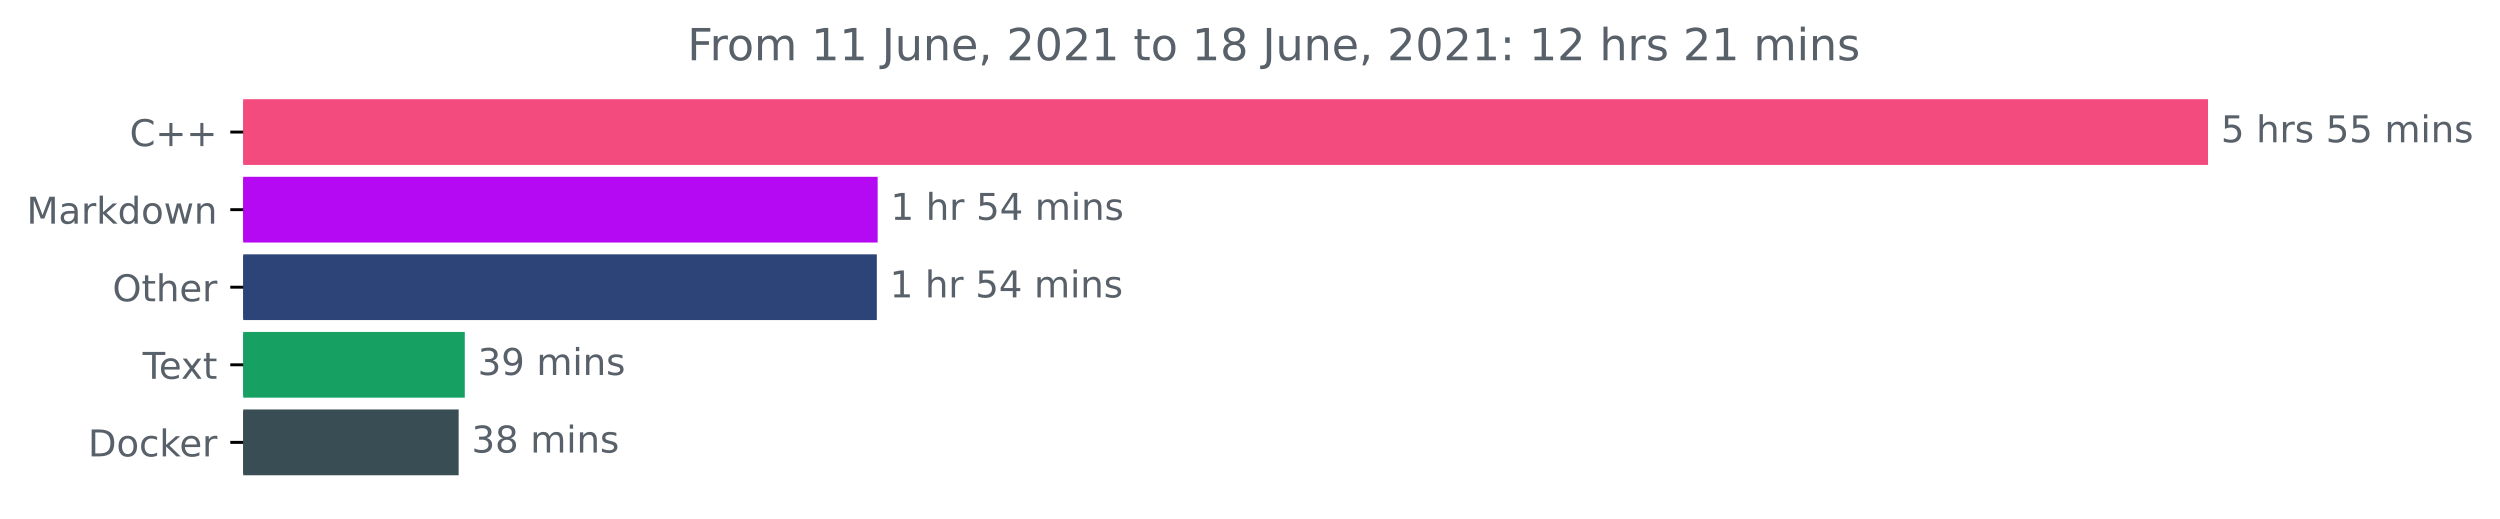
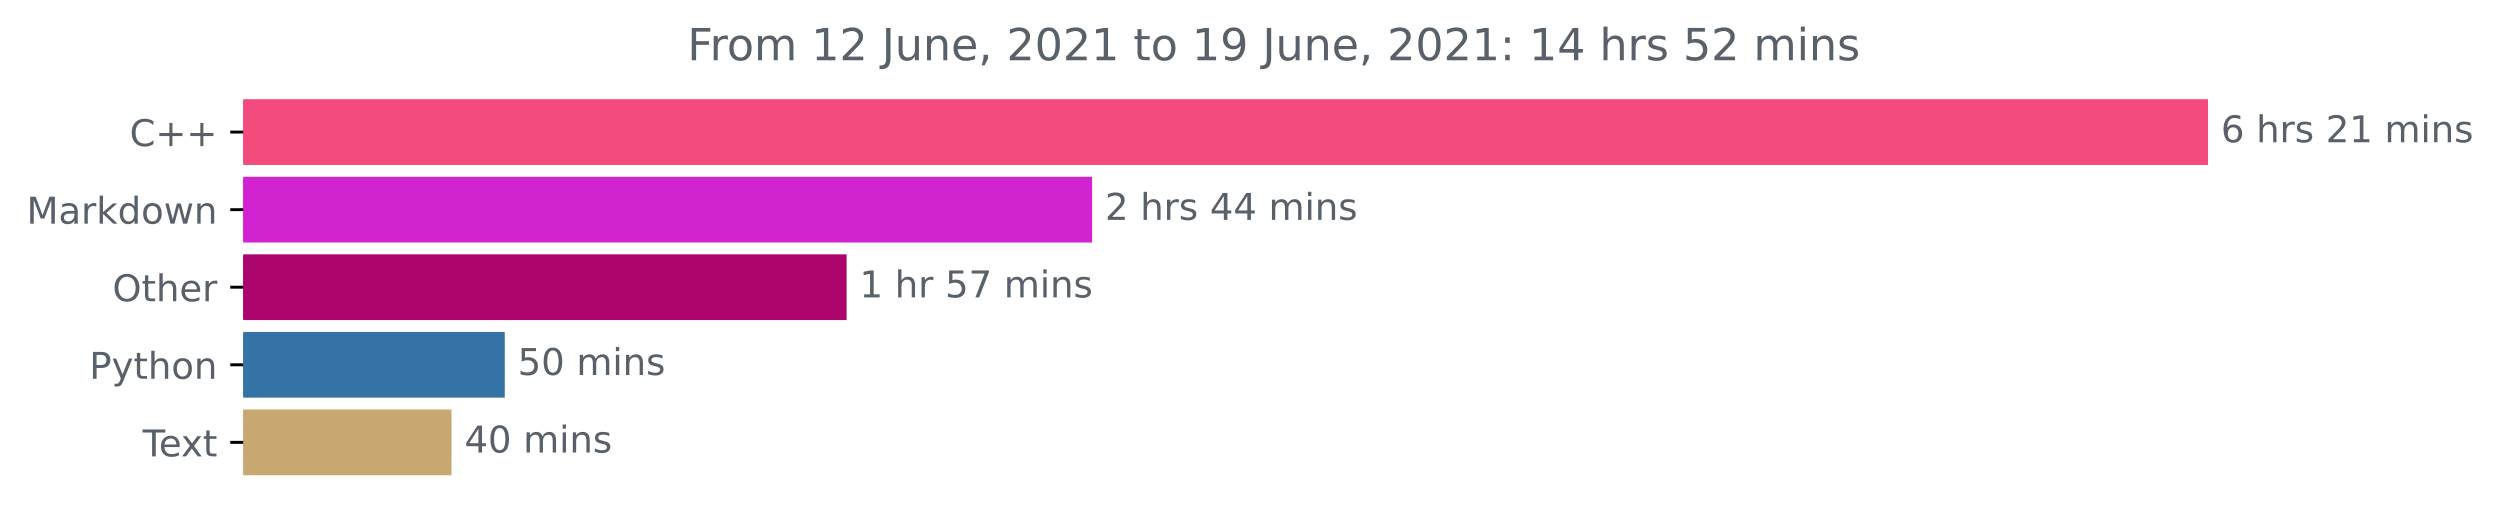
<svg xmlns="http://www.w3.org/2000/svg" xmlns:xlink="http://www.w3.org/1999/xlink" height="140.398pt" version="1.1" viewBox="0 0 676.815 140.398" width="676.815pt">
  <defs>
    <style type="text/css">*{stroke-linecap:butt;stroke-linejoin:round;}</style>
  </defs>
  <g id="figure_1">
    <g id="patch_1">
      <path d="M 0 140.398  L 676.815 140.398  L 676.815 0  L 0 0  z " style="fill:none;" />
    </g>
    <g id="axes_1">
      <g id="patch_2">
-         <path clip-path="url(#pd98506ba98)" d="M 65.841 27.358  L 597.269 27.358  L 597.269 44.158  L 65.841 44.158  z " style="fill:#f34b7d;stroke:#f34b7d;stroke-linejoin:miter;" />
+         <path clip-path="url(#p46e3bba0cc)" d="M 65.841 27.358  L 597.269 27.358  L 597.269 44.158  L 65.841 44.158  z " style="fill:#f34b7d;stroke:#f34b7d;stroke-linejoin:miter;" />
      </g>
      <g id="patch_3">
-         <path clip-path="url(#pd98506ba98)" d="M 65.841 48.358  L 237.101 48.358  L 237.101 65.158  L 65.841 65.158  z " style="fill:#b508f3;stroke:#b508f3;stroke-linejoin:miter;" />
+         <path clip-path="url(#p46e3bba0cc)" d="M 65.841 48.358  L 295.157 48.358  L 295.157 65.158  L 65.841 65.158  z " style="fill:#d123d0;stroke:#d123d0;stroke-linejoin:miter;" />
      </g>
      <g id="patch_4">
-         <path clip-path="url(#pd98506ba98)" d="M 65.841 69.358  L 236.879 69.358  L 236.879 86.158  L 65.841 86.158  z " style="fill:#2d4479;stroke:#2d4479;stroke-linejoin:miter;" />
+         <path clip-path="url(#p46e3bba0cc)" d="M 65.841 69.358  L 228.698 69.358  L 228.698 86.158  L 65.841 86.158  z " style="fill:#ac056d;stroke:#ac056d;stroke-linejoin:miter;" />
      </g>
      <g id="patch_5">
-         <path clip-path="url(#pd98506ba98)" d="M 65.841 90.358  L 125.332 90.358  L 125.332 107.158  L 65.841 107.158  z " style="fill:#16a163;stroke:#16a163;stroke-linejoin:miter;" />
+         <path clip-path="url(#p46e3bba0cc)" d="M 65.841 90.358  L 136.151 90.358  L 136.151 107.158  L 65.841 107.158  z " style="fill:#3572a5;stroke:#3572a5;stroke-linejoin:miter;" />
      </g>
      <g id="patch_6">
-         <path clip-path="url(#pd98506ba98)" d="M 65.841 111.358  L 123.667 111.358  L 123.667 128.158  L 65.841 128.158  z " style="fill:#384d54;stroke:#384d54;stroke-linejoin:miter;" />
+         <path clip-path="url(#p46e3bba0cc)" d="M 65.841 111.358  L 121.741 111.358  L 121.741 128.158  L 65.841 128.158  z " style="fill:#c8a871;stroke:#c8a871;stroke-linejoin:miter;" />
      </g>
      <g id="matplotlib.axis_1" />
      <g id="matplotlib.axis_2">
        <g id="ytick_1">
          <g id="line2d_1">
            <defs>
-               <path d="M 0 0  L -3.5 0  " id="ma4ff8b3094" style="stroke:#000000;stroke-width:0.8;" />
+               <path d="M 0 0  L -3.5 0  " id="m8591c55d86" style="stroke:#000000;stroke-width:0.8;" />
            </defs>
            <g>
-               <use style="stroke:#000000;stroke-width:0.8;" x="65.841" xlink:href="#ma4ff8b3094" y="35.758" />
+               <use style="stroke:#000000;stroke-width:0.8;" x="65.841" xlink:href="#m8591c55d86" y="35.758" />
            </g>
          </g>
          <g id="text_1">
            <g style="fill:#586069;" transform="translate(35.09844 39.55734)scale(0.1 -0.1)">
              <defs>
                <path d="M 4122 4306  L 4122 3641  Q 3803 3938 3442 4084  Q 3081 4231 2675 4231  Q 1875 4231 1450 3742  Q 1025 3253 1025 2328  Q 1025 1406 1450 917  Q 1875 428 2675 428  Q 3081 428 3442 575  Q 3803 722 4122 1019  L 4122 359  Q 3791 134 3420 21  Q 3050 -91 2638 -91  Q 1578 -91 968 557  Q 359 1206 359 2328  Q 359 3453 968 4101  Q 1578 4750 2638 4750  Q 3056 4750 3426 4639  Q 3797 4528 4122 4306  z " id="DejaVuSans-43" transform="scale(0.015625)" />
                <path d="M 2944 4013  L 2944 2272  L 4684 2272  L 4684 1741  L 2944 1741  L 2944 0  L 2419 0  L 2419 1741  L 678 1741  L 678 2272  L 2419 2272  L 2419 4013  L 2944 4013  z " id="DejaVuSans-2b" transform="scale(0.015625)" />
              </defs>
              <use xlink:href="#DejaVuSans-43" />
              <use x="69.824" xlink:href="#DejaVuSans-2b" />
              <use x="153.613" xlink:href="#DejaVuSans-2b" />
            </g>
          </g>
        </g>
        <g id="ytick_2">
          <g id="line2d_2">
            <g>
-               <use style="stroke:#000000;stroke-width:0.8;" x="65.841" xlink:href="#ma4ff8b3094" y="56.758" />
+               <use style="stroke:#000000;stroke-width:0.8;" x="65.841" xlink:href="#m8591c55d86" y="56.758" />
            </g>
          </g>
          <g id="text_2">
            <g style="fill:#586069;" transform="translate(7.2 60.55734)scale(0.1 -0.1)">
              <defs>
                <path d="M 628 4666  L 1569 4666  L 2759 1491  L 3956 4666  L 4897 4666  L 4897 0  L 4281 0  L 4281 4097  L 3078 897  L 2444 897  L 1241 4097  L 1241 0  L 628 0  L 628 4666  z " id="DejaVuSans-4d" transform="scale(0.015625)" />
                <path d="M 2194 1759  Q 1497 1759 1228 1600  Q 959 1441 959 1056  Q 959 750 1161 570  Q 1363 391 1709 391  Q 2188 391 2477 730  Q 2766 1069 2766 1631  L 2766 1759  L 2194 1759  z M 3341 1997  L 3341 0  L 2766 0  L 2766 531  Q 2569 213 2275 61  Q 1981 -91 1556 -91  Q 1019 -91 701 211  Q 384 513 384 1019  Q 384 1609 779 1909  Q 1175 2209 1959 2209  L 2766 2209  L 2766 2266  Q 2766 2663 2505 2880  Q 2244 3097 1772 3097  Q 1472 3097 1187 3025  Q 903 2953 641 2809  L 641 3341  Q 956 3463 1253 3523  Q 1550 3584 1831 3584  Q 2591 3584 2966 3190  Q 3341 2797 3341 1997  z " id="DejaVuSans-61" transform="scale(0.015625)" />
                <path d="M 2631 2963  Q 2534 3019 2420 3045  Q 2306 3072 2169 3072  Q 1681 3072 1420 2755  Q 1159 2438 1159 1844  L 1159 0  L 581 0  L 581 3500  L 1159 3500  L 1159 2956  Q 1341 3275 1631 3429  Q 1922 3584 2338 3584  Q 2397 3584 2469 3576  Q 2541 3569 2628 3553  L 2631 2963  z " id="DejaVuSans-72" transform="scale(0.015625)" />
                <path d="M 581 4863  L 1159 4863  L 1159 1991  L 2875 3500  L 3609 3500  L 1753 1863  L 3688 0  L 2938 0  L 1159 1709  L 1159 0  L 581 0  L 581 4863  z " id="DejaVuSans-6b" transform="scale(0.015625)" />
                <path d="M 2906 2969  L 2906 4863  L 3481 4863  L 3481 0  L 2906 0  L 2906 525  Q 2725 213 2448 61  Q 2172 -91 1784 -91  Q 1150 -91 751 415  Q 353 922 353 1747  Q 353 2572 751 3078  Q 1150 3584 1784 3584  Q 2172 3584 2448 3432  Q 2725 3281 2906 2969  z M 947 1747  Q 947 1113 1208 752  Q 1469 391 1925 391  Q 2381 391 2643 752  Q 2906 1113 2906 1747  Q 2906 2381 2643 2742  Q 2381 3103 1925 3103  Q 1469 3103 1208 2742  Q 947 2381 947 1747  z " id="DejaVuSans-64" transform="scale(0.015625)" />
                <path d="M 1959 3097  Q 1497 3097 1228 2736  Q 959 2375 959 1747  Q 959 1119 1226 758  Q 1494 397 1959 397  Q 2419 397 2687 759  Q 2956 1122 2956 1747  Q 2956 2369 2687 2733  Q 2419 3097 1959 3097  z M 1959 3584  Q 2709 3584 3137 3096  Q 3566 2609 3566 1747  Q 3566 888 3137 398  Q 2709 -91 1959 -91  Q 1206 -91 779 398  Q 353 888 353 1747  Q 353 2609 779 3096  Q 1206 3584 1959 3584  z " id="DejaVuSans-6f" transform="scale(0.015625)" />
                <path d="M 269 3500  L 844 3500  L 1563 769  L 2278 3500  L 2956 3500  L 3675 769  L 4391 3500  L 4966 3500  L 4050 0  L 3372 0  L 2619 2869  L 1863 0  L 1184 0  L 269 3500  z " id="DejaVuSans-77" transform="scale(0.015625)" />
                <path d="M 3513 2113  L 3513 0  L 2938 0  L 2938 2094  Q 2938 2591 2744 2837  Q 2550 3084 2163 3084  Q 1697 3084 1428 2787  Q 1159 2491 1159 1978  L 1159 0  L 581 0  L 581 3500  L 1159 3500  L 1159 2956  Q 1366 3272 1645 3428  Q 1925 3584 2291 3584  Q 2894 3584 3203 3211  Q 3513 2838 3513 2113  z " id="DejaVuSans-6e" transform="scale(0.015625)" />
              </defs>
              <use xlink:href="#DejaVuSans-4d" />
              <use x="86.279" xlink:href="#DejaVuSans-61" />
              <use x="147.559" xlink:href="#DejaVuSans-72" />
              <use x="188.672" xlink:href="#DejaVuSans-6b" />
              <use x="246.582" xlink:href="#DejaVuSans-64" />
              <use x="310.059" xlink:href="#DejaVuSans-6f" />
              <use x="371.24" xlink:href="#DejaVuSans-77" />
              <use x="453.027" xlink:href="#DejaVuSans-6e" />
            </g>
          </g>
        </g>
        <g id="ytick_3">
          <g id="line2d_3">
            <g>
-               <use style="stroke:#000000;stroke-width:0.8;" x="65.841" xlink:href="#ma4ff8b3094" y="77.758" />
+               <use style="stroke:#000000;stroke-width:0.8;" x="65.841" xlink:href="#m8591c55d86" y="77.758" />
            </g>
          </g>
          <g id="text_3">
            <g style="fill:#586069;" transform="translate(30.44687 81.55734)scale(0.1 -0.1)">
              <defs>
                <path d="M 2522 4238  Q 1834 4238 1429 3725  Q 1025 3213 1025 2328  Q 1025 1447 1429 934  Q 1834 422 2522 422  Q 3209 422 3611 934  Q 4013 1447 4013 2328  Q 4013 3213 3611 3725  Q 3209 4238 2522 4238  z M 2522 4750  Q 3503 4750 4090 4092  Q 4678 3434 4678 2328  Q 4678 1225 4090 567  Q 3503 -91 2522 -91  Q 1538 -91 948 565  Q 359 1222 359 2328  Q 359 3434 948 4092  Q 1538 4750 2522 4750  z " id="DejaVuSans-4f" transform="scale(0.015625)" />
                <path d="M 1172 4494  L 1172 3500  L 2356 3500  L 2356 3053  L 1172 3053  L 1172 1153  Q 1172 725 1289 603  Q 1406 481 1766 481  L 2356 481  L 2356 0  L 1766 0  Q 1100 0 847 248  Q 594 497 594 1153  L 594 3053  L 172 3053  L 172 3500  L 594 3500  L 594 4494  L 1172 4494  z " id="DejaVuSans-74" transform="scale(0.015625)" />
                <path d="M 3513 2113  L 3513 0  L 2938 0  L 2938 2094  Q 2938 2591 2744 2837  Q 2550 3084 2163 3084  Q 1697 3084 1428 2787  Q 1159 2491 1159 1978  L 1159 0  L 581 0  L 581 4863  L 1159 4863  L 1159 2956  Q 1366 3272 1645 3428  Q 1925 3584 2291 3584  Q 2894 3584 3203 3211  Q 3513 2838 3513 2113  z " id="DejaVuSans-68" transform="scale(0.015625)" />
                <path d="M 3597 1894  L 3597 1613  L 953 1613  Q 991 1019 1311 708  Q 1631 397 2203 397  Q 2534 397 2845 478  Q 3156 559 3463 722  L 3463 178  Q 3153 47 2828 -22  Q 2503 -91 2169 -91  Q 1331 -91 842 396  Q 353 884 353 1716  Q 353 2575 817 3079  Q 1281 3584 2069 3584  Q 2775 3584 3186 3129  Q 3597 2675 3597 1894  z M 3022 2063  Q 3016 2534 2758 2815  Q 2500 3097 2075 3097  Q 1594 3097 1305 2825  Q 1016 2553 972 2059  L 3022 2063  z " id="DejaVuSans-65" transform="scale(0.015625)" />
              </defs>
              <use xlink:href="#DejaVuSans-4f" />
              <use x="78.711" xlink:href="#DejaVuSans-74" />
              <use x="117.92" xlink:href="#DejaVuSans-68" />
              <use x="181.299" xlink:href="#DejaVuSans-65" />
              <use x="242.822" xlink:href="#DejaVuSans-72" />
            </g>
          </g>
        </g>
        <g id="ytick_4">
          <g id="line2d_4">
            <g>
-               <use style="stroke:#000000;stroke-width:0.8;" x="65.841" xlink:href="#ma4ff8b3094" y="98.758" />
+               <use style="stroke:#000000;stroke-width:0.8;" x="65.841" xlink:href="#m8591c55d86" y="98.758" />
            </g>
          </g>
          <g id="text_4">
-             <g style="fill:#586069;" transform="translate(38.61563 102.5573)scale(0.1 -0.1)">
+             <g style="fill:#586069;" transform="translate(24.17813 102.5573)scale(0.1 -0.1)">
+               <defs>
+                 <path d="M 1259 4147  L 1259 2394  L 2053 2394  Q 2494 2394 2734 2622  Q 2975 2850 2975 3272  Q 2975 3691 2734 3919  Q 2494 4147 2053 4147  L 1259 4147  z M 628 4666  L 2053 4666  Q 2838 4666 3239 4311  Q 3641 3956 3641 3272  Q 3641 2581 3239 2228  Q 2838 1875 2053 1875  L 1259 1875  L 1259 0  L 628 0  L 628 4666  z " id="DejaVuSans-50" transform="scale(0.015625)" />
+                 <path d="M 2059 -325  Q 1816 -950 1584 -1140  Q 1353 -1331 966 -1331  L 506 -1331  L 506 -850  L 844 -850  Q 1081 -850 1212 -737  Q 1344 -625 1503 -206  L 1606 56  L 191 3500  L 800 3500  L 1894 763  L 2988 3500  L 3597 3500  L 2059 -325  z " id="DejaVuSans-79" transform="scale(0.015625)" />
+               </defs>
+               <use xlink:href="#DejaVuSans-50" />
+               <use x="60.303" xlink:href="#DejaVuSans-79" />
+               <use x="119.482" xlink:href="#DejaVuSans-74" />
+               <use x="158.691" xlink:href="#DejaVuSans-68" />
+               <use x="222.07" xlink:href="#DejaVuSans-6f" />
+               <use x="283.252" xlink:href="#DejaVuSans-6e" />
+             </g>
+           </g>
+         </g>
+         <g id="ytick_5">
+           <g id="line2d_5">
+             <g>
+               <use style="stroke:#000000;stroke-width:0.8;" x="65.841" xlink:href="#m8591c55d86" y="119.758" />
+             </g>
+           </g>
+           <g id="text_5">
+             <g style="fill:#586069;" transform="translate(38.61563 123.5573)scale(0.1 -0.1)">
              <defs>
                <path d="M -19 4666  L 3928 4666  L 3928 4134  L 2272 4134  L 2272 0  L 1638 0  L 1638 4134  L -19 4134  L -19 4666  z " id="DejaVuSans-54" transform="scale(0.015625)" />
                <path d="M 3513 3500  L 2247 1797  L 3578 0  L 2900 0  L 1881 1375  L 863 0  L 184 0  L 1544 1831  L 300 3500  L 978 3500  L 1906 2253  L 2834 3500  L 3513 3500  z " id="DejaVuSans-78" transform="scale(0.015625)" />
              </defs>
              <use xlink:href="#DejaVuSans-54" />
              <use x="44.084" xlink:href="#DejaVuSans-65" />
              <use x="103.857" xlink:href="#DejaVuSans-78" />
              <use x="163.037" xlink:href="#DejaVuSans-74" />
            </g>
          </g>
        </g>
-         <g id="ytick_5">
-           <g id="line2d_5">
-             <g>
-               <use style="stroke:#000000;stroke-width:0.8;" x="65.841" xlink:href="#ma4ff8b3094" y="119.758" />
-             </g>
-           </g>
-           <g id="text_5">
-             <g style="fill:#586069;" transform="translate(23.83125 123.5573)scale(0.1 -0.1)">
-               <defs>
-                 <path d="M 1259 4147  L 1259 519  L 2022 519  Q 2988 519 3436 956  Q 3884 1394 3884 2338  Q 3884 3275 3436 3711  Q 2988 4147 2022 4147  L 1259 4147  z M 628 4666  L 1925 4666  Q 3281 4666 3915 4102  Q 4550 3538 4550 2338  Q 4550 1131 3912 565  Q 3275 0 1925 0  L 628 0  L 628 4666  z " id="DejaVuSans-44" transform="scale(0.015625)" />
-                 <path d="M 3122 3366  L 3122 2828  Q 2878 2963 2633 3030  Q 2388 3097 2138 3097  Q 1578 3097 1268 2742  Q 959 2388 959 1747  Q 959 1106 1268 751  Q 1578 397 2138 397  Q 2388 397 2633 464  Q 2878 531 3122 666  L 3122 134  Q 2881 22 2623 -34  Q 2366 -91 2075 -91  Q 1284 -91 818 406  Q 353 903 353 1747  Q 353 2603 823 3093  Q 1294 3584 2113 3584  Q 2378 3584 2631 3529  Q 2884 3475 3122 3366  z " id="DejaVuSans-63" transform="scale(0.015625)" />
-               </defs>
-               <use xlink:href="#DejaVuSans-44" />
-               <use x="77.002" xlink:href="#DejaVuSans-6f" />
-               <use x="138.184" xlink:href="#DejaVuSans-63" />
-               <use x="193.164" xlink:href="#DejaVuSans-6b" />
-               <use x="247.449" xlink:href="#DejaVuSans-65" />
-               <use x="308.973" xlink:href="#DejaVuSans-72" />
-             </g>
-           </g>
-         </g>
      </g>
      <g id="text_6">
        <g style="fill:#586069;" transform="translate(601.2692 38.5175)scale(0.1 -0.1)">
          <defs>
-             <path d="M 691 4666  L 3169 4666  L 3169 4134  L 1269 4134  L 1269 2991  Q 1406 3038 1543 3061  Q 1681 3084 1819 3084  Q 2600 3084 3056 2656  Q 3513 2228 3513 1497  Q 3513 744 3044 326  Q 2575 -91 1722 -91  Q 1428 -91 1123 -41  Q 819 9 494 109  L 494 744  Q 775 591 1075 516  Q 1375 441 1709 441  Q 2250 441 2565 725  Q 2881 1009 2881 1497  Q 2881 1984 2565 2268  Q 2250 2553 1709 2553  Q 1456 2553 1204 2497  Q 953 2441 691 2322  L 691 4666  z " id="DejaVuSans-35" transform="scale(0.015625)" />
+             <path d="M 2113 2584  Q 1688 2584 1439 2293  Q 1191 2003 1191 1497  Q 1191 994 1439 701  Q 1688 409 2113 409  Q 2538 409 2786 701  Q 3034 994 3034 1497  Q 3034 2003 2786 2293  Q 2538 2584 2113 2584  z M 3366 4563  L 3366 3988  Q 3128 4100 2886 4159  Q 2644 4219 2406 4219  Q 1781 4219 1451 3797  Q 1122 3375 1075 2522  Q 1259 2794 1537 2939  Q 1816 3084 2150 3084  Q 2853 3084 3261 2657  Q 3669 2231 3669 1497  Q 3669 778 3244 343  Q 2819 -91 2113 -91  Q 1303 -91 875 529  Q 447 1150 447 2328  Q 447 3434 972 4092  Q 1497 4750 2381 4750  Q 2619 4750 2861 4703  Q 3103 4656 3366 4563  z " id="DejaVuSans-36" transform="scale(0.015625)" />
            <path id="DejaVuSans-20" transform="scale(0.015625)" />
            <path d="M 2834 3397  L 2834 2853  Q 2591 2978 2328 3040  Q 2066 3103 1784 3103  Q 1356 3103 1142 2972  Q 928 2841 928 2578  Q 928 2378 1081 2264  Q 1234 2150 1697 2047  L 1894 2003  Q 2506 1872 2764 1633  Q 3022 1394 3022 966  Q 3022 478 2636 193  Q 2250 -91 1575 -91  Q 1294 -91 989 -36  Q 684 19 347 128  L 347 722  Q 666 556 975 473  Q 1284 391 1588 391  Q 1994 391 2212 530  Q 2431 669 2431 922  Q 2431 1156 2273 1281  Q 2116 1406 1581 1522  L 1381 1569  Q 847 1681 609 1914  Q 372 2147 372 2553  Q 372 3047 722 3315  Q 1072 3584 1716 3584  Q 2034 3584 2315 3537  Q 2597 3491 2834 3397  z " id="DejaVuSans-73" transform="scale(0.015625)" />
+             <path d="M 1228 531  L 3431 531  L 3431 0  L 469 0  L 469 531  Q 828 903 1448 1529  Q 2069 2156 2228 2338  Q 2531 2678 2651 2914  Q 2772 3150 2772 3378  Q 2772 3750 2511 3984  Q 2250 4219 1831 4219  Q 1534 4219 1204 4116  Q 875 4013 500 3803  L 500 4441  Q 881 4594 1212 4672  Q 1544 4750 1819 4750  Q 2544 4750 2975 4387  Q 3406 4025 3406 3419  Q 3406 3131 3298 2873  Q 3191 2616 2906 2266  Q 2828 2175 2409 1742  Q 1991 1309 1228 531  z " id="DejaVuSans-32" transform="scale(0.015625)" />
+             <path d="M 794 531  L 1825 531  L 1825 4091  L 703 3866  L 703 4441  L 1819 4666  L 2450 4666  L 2450 531  L 3481 531  L 3481 0  L 794 0  L 794 531  z " id="DejaVuSans-31" transform="scale(0.015625)" />
            <path d="M 3328 2828  Q 3544 3216 3844 3400  Q 4144 3584 4550 3584  Q 5097 3584 5394 3201  Q 5691 2819 5691 2113  L 5691 0  L 5113 0  L 5113 2094  Q 5113 2597 4934 2840  Q 4756 3084 4391 3084  Q 3944 3084 3684 2787  Q 3425 2491 3425 1978  L 3425 0  L 2847 0  L 2847 2094  Q 2847 2600 2669 2842  Q 2491 3084 2119 3084  Q 1678 3084 1418 2786  Q 1159 2488 1159 1978  L 1159 0  L 581 0  L 581 3500  L 1159 3500  L 1159 2956  Q 1356 3278 1631 3431  Q 1906 3584 2284 3584  Q 2666 3584 2933 3390  Q 3200 3197 3328 2828  z " id="DejaVuSans-6d" transform="scale(0.015625)" />
            <path d="M 603 3500  L 1178 3500  L 1178 0  L 603 0  L 603 3500  z M 603 4863  L 1178 4863  L 1178 4134  L 603 4134  L 603 4863  z " id="DejaVuSans-69" transform="scale(0.015625)" />
          </defs>
-           <use xlink:href="#DejaVuSans-35" />
+           <use xlink:href="#DejaVuSans-36" />
          <use x="63.623" xlink:href="#DejaVuSans-20" />
          <use x="95.41" xlink:href="#DejaVuSans-68" />
          <use x="158.789" xlink:href="#DejaVuSans-72" />
          <use x="199.902" xlink:href="#DejaVuSans-73" />
          <use x="252.002" xlink:href="#DejaVuSans-20" />
-           <use x="283.789" xlink:href="#DejaVuSans-35" />
-           <use x="347.412" xlink:href="#DejaVuSans-35" />
+           <use x="283.789" xlink:href="#DejaVuSans-32" />
+           <use x="347.412" xlink:href="#DejaVuSans-31" />
          <use x="411.035" xlink:href="#DejaVuSans-20" />
          <use x="442.822" xlink:href="#DejaVuSans-6d" />
          <use x="540.234" xlink:href="#DejaVuSans-69" />
          <use x="568.018" xlink:href="#DejaVuSans-6e" />
          <use x="631.396" xlink:href="#DejaVuSans-73" />
        </g>
      </g>
      <g id="text_7">
-         <g style="fill:#586069;" transform="translate(241.1009 59.5175)scale(0.1 -0.1)">
-           <defs>
-             <path d="M 794 531  L 1825 531  L 1825 4091  L 703 3866  L 703 4441  L 1819 4666  L 2450 4666  L 2450 531  L 3481 531  L 3481 0  L 794 0  L 794 531  z " id="DejaVuSans-31" transform="scale(0.015625)" />
+         <g style="fill:#586069;" transform="translate(299.1574 59.5175)scale(0.1 -0.1)">
+           <defs>
            <path d="M 2419 4116  L 825 1625  L 2419 1625  L 2419 4116  z M 2253 4666  L 3047 4666  L 3047 1625  L 3713 1625  L 3713 1100  L 3047 1100  L 3047 0  L 2419 0  L 2419 1100  L 313 1100  L 313 1709  L 2253 4666  z " id="DejaVuSans-34" transform="scale(0.015625)" />
+           </defs>
+           <use xlink:href="#DejaVuSans-32" />
+           <use x="63.623" xlink:href="#DejaVuSans-20" />
+           <use x="95.41" xlink:href="#DejaVuSans-68" />
+           <use x="158.789" xlink:href="#DejaVuSans-72" />
+           <use x="199.902" xlink:href="#DejaVuSans-73" />
+           <use x="252.002" xlink:href="#DejaVuSans-20" />
+           <use x="283.789" xlink:href="#DejaVuSans-34" />
+           <use x="347.412" xlink:href="#DejaVuSans-34" />
+           <use x="411.035" xlink:href="#DejaVuSans-20" />
+           <use x="442.822" xlink:href="#DejaVuSans-6d" />
+           <use x="540.234" xlink:href="#DejaVuSans-69" />
+           <use x="568.018" xlink:href="#DejaVuSans-6e" />
+           <use x="631.396" xlink:href="#DejaVuSans-73" />
+         </g>
+       </g>
+       <g id="text_8">
+         <g style="fill:#586069;" transform="translate(232.6978 80.5175)scale(0.1 -0.1)">
+           <defs>
+             <path d="M 691 4666  L 3169 4666  L 3169 4134  L 1269 4134  L 1269 2991  Q 1406 3038 1543 3061  Q 1681 3084 1819 3084  Q 2600 3084 3056 2656  Q 3513 2228 3513 1497  Q 3513 744 3044 326  Q 2575 -91 1722 -91  Q 1428 -91 1123 -41  Q 819 9 494 109  L 494 744  Q 775 591 1075 516  Q 1375 441 1709 441  Q 2250 441 2565 725  Q 2881 1009 2881 1497  Q 2881 1984 2565 2268  Q 2250 2553 1709 2553  Q 1456 2553 1204 2497  Q 953 2441 691 2322  L 691 4666  z " id="DejaVuSans-35" transform="scale(0.015625)" />
+             <path d="M 525 4666  L 3525 4666  L 3525 4397  L 1831 0  L 1172 0  L 2766 4134  L 525 4134  L 525 4666  z " id="DejaVuSans-37" transform="scale(0.015625)" />
          </defs>
          <use xlink:href="#DejaVuSans-31" />
          <use x="63.623" xlink:href="#DejaVuSans-20" />
          <use x="95.41" xlink:href="#DejaVuSans-68" />
          <use x="158.789" xlink:href="#DejaVuSans-72" />
          <use x="199.902" xlink:href="#DejaVuSans-20" />
          <use x="231.689" xlink:href="#DejaVuSans-35" />
-           <use x="295.312" xlink:href="#DejaVuSans-34" />
+           <use x="295.312" xlink:href="#DejaVuSans-37" />
          <use x="358.936" xlink:href="#DejaVuSans-20" />
          <use x="390.723" xlink:href="#DejaVuSans-6d" />
          <use x="488.135" xlink:href="#DejaVuSans-69" />
          <use x="515.918" xlink:href="#DejaVuSans-6e" />
          <use x="579.297" xlink:href="#DejaVuSans-73" />
        </g>
      </g>
-       <g id="text_8">
-         <g style="fill:#586069;" transform="translate(240.8789 80.5175)scale(0.1 -0.1)">
-           <use xlink:href="#DejaVuSans-31" />
-           <use x="63.623" xlink:href="#DejaVuSans-20" />
-           <use x="95.41" xlink:href="#DejaVuSans-68" />
-           <use x="158.789" xlink:href="#DejaVuSans-72" />
-           <use x="199.902" xlink:href="#DejaVuSans-20" />
-           <use x="231.689" xlink:href="#DejaVuSans-35" />
-           <use x="295.312" xlink:href="#DejaVuSans-34" />
-           <use x="358.936" xlink:href="#DejaVuSans-20" />
-           <use x="390.723" xlink:href="#DejaVuSans-6d" />
-           <use x="488.135" xlink:href="#DejaVuSans-69" />
-           <use x="515.918" xlink:href="#DejaVuSans-6e" />
-           <use x="579.297" xlink:href="#DejaVuSans-73" />
-         </g>
-       </g>
      <g id="text_9">
-         <g style="fill:#586069;" transform="translate(129.3322 101.5175)scale(0.1 -0.1)">
-           <defs>
-             <path d="M 2597 2516  Q 3050 2419 3304 2112  Q 3559 1806 3559 1356  Q 3559 666 3084 287  Q 2609 -91 1734 -91  Q 1441 -91 1130 -33  Q 819 25 488 141  L 488 750  Q 750 597 1062 519  Q 1375 441 1716 441  Q 2309 441 2620 675  Q 2931 909 2931 1356  Q 2931 1769 2642 2001  Q 2353 2234 1838 2234  L 1294 2234  L 1294 2753  L 1863 2753  Q 2328 2753 2575 2939  Q 2822 3125 2822 3475  Q 2822 3834 2567 4026  Q 2313 4219 1838 4219  Q 1578 4219 1281 4162  Q 984 4106 628 3988  L 628 4550  Q 988 4650 1302 4700  Q 1616 4750 1894 4750  Q 2613 4750 3031 4423  Q 3450 4097 3450 3541  Q 3450 3153 3228 2886  Q 3006 2619 2597 2516  z " id="DejaVuSans-33" transform="scale(0.015625)" />
-             <path d="M 703 97  L 703 672  Q 941 559 1184 500  Q 1428 441 1663 441  Q 2288 441 2617 861  Q 2947 1281 2994 2138  Q 2813 1869 2534 1725  Q 2256 1581 1919 1581  Q 1219 1581 811 2004  Q 403 2428 403 3163  Q 403 3881 828 4315  Q 1253 4750 1959 4750  Q 2769 4750 3195 4129  Q 3622 3509 3622 2328  Q 3622 1225 3098 567  Q 2575 -91 1691 -91  Q 1453 -91 1209 -44  Q 966 3 703 97  z M 1959 2075  Q 2384 2075 2632 2365  Q 2881 2656 2881 3163  Q 2881 3666 2632 3958  Q 2384 4250 1959 4250  Q 1534 4250 1286 3958  Q 1038 3666 1038 3163  Q 1038 2656 1286 2365  Q 1534 2075 1959 2075  z " id="DejaVuSans-39" transform="scale(0.015625)" />
-           </defs>
-           <use xlink:href="#DejaVuSans-33" />
-           <use x="63.623" xlink:href="#DejaVuSans-39" />
+         <g style="fill:#586069;" transform="translate(140.1512 101.5175)scale(0.1 -0.1)">
+           <defs>
+             <path d="M 2034 4250  Q 1547 4250 1301 3770  Q 1056 3291 1056 2328  Q 1056 1369 1301 889  Q 1547 409 2034 409  Q 2525 409 2770 889  Q 3016 1369 3016 2328  Q 3016 3291 2770 3770  Q 2525 4250 2034 4250  z M 2034 4750  Q 2819 4750 3233 4129  Q 3647 3509 3647 2328  Q 3647 1150 3233 529  Q 2819 -91 2034 -91  Q 1250 -91 836 529  Q 422 1150 422 2328  Q 422 3509 836 4129  Q 1250 4750 2034 4750  z " id="DejaVuSans-30" transform="scale(0.015625)" />
+           </defs>
+           <use xlink:href="#DejaVuSans-35" />
+           <use x="63.623" xlink:href="#DejaVuSans-30" />
          <use x="127.246" xlink:href="#DejaVuSans-20" />
          <use x="159.033" xlink:href="#DejaVuSans-6d" />
          <use x="256.445" xlink:href="#DejaVuSans-69" />
          <use x="284.229" xlink:href="#DejaVuSans-6e" />
          <use x="347.607" xlink:href="#DejaVuSans-73" />
        </g>
      </g>
      <g id="text_10">
-         <g style="fill:#586069;" transform="translate(127.6673 122.5175)scale(0.1 -0.1)">
-           <defs>
-             <path d="M 2034 2216  Q 1584 2216 1326 1975  Q 1069 1734 1069 1313  Q 1069 891 1326 650  Q 1584 409 2034 409  Q 2484 409 2743 651  Q 3003 894 3003 1313  Q 3003 1734 2745 1975  Q 2488 2216 2034 2216  z M 1403 2484  Q 997 2584 770 2862  Q 544 3141 544 3541  Q 544 4100 942 4425  Q 1341 4750 2034 4750  Q 2731 4750 3128 4425  Q 3525 4100 3525 3541  Q 3525 3141 3298 2862  Q 3072 2584 2669 2484  Q 3125 2378 3379 2068  Q 3634 1759 3634 1313  Q 3634 634 3220 271  Q 2806 -91 2034 -91  Q 1263 -91 848 271  Q 434 634 434 1313  Q 434 1759 690 2068  Q 947 2378 1403 2484  z M 1172 3481  Q 1172 3119 1398 2916  Q 1625 2713 2034 2713  Q 2441 2713 2670 2916  Q 2900 3119 2900 3481  Q 2900 3844 2670 4047  Q 2441 4250 2034 4250  Q 1625 4250 1398 4047  Q 1172 3844 1172 3481  z " id="DejaVuSans-38" transform="scale(0.015625)" />
-           </defs>
-           <use xlink:href="#DejaVuSans-33" />
-           <use x="63.623" xlink:href="#DejaVuSans-38" />
+         <g style="fill:#586069;" transform="translate(125.7412 122.5175)scale(0.1 -0.1)">
+           <use xlink:href="#DejaVuSans-34" />
+           <use x="63.623" xlink:href="#DejaVuSans-30" />
          <use x="127.246" xlink:href="#DejaVuSans-20" />
          <use x="159.033" xlink:href="#DejaVuSans-6d" />
          <use x="256.445" xlink:href="#DejaVuSans-69" />
          <use x="284.229" xlink:href="#DejaVuSans-6e" />
          <use x="347.607" xlink:href="#DejaVuSans-73" />
        </g>
      </g>
      <g id="text_11">
        <g style="fill:#586069;" transform="translate(186.0956 16.31812)scale(0.12 -0.12)">
          <defs>
            <path d="M 628 4666  L 3309 4666  L 3309 4134  L 1259 4134  L 1259 2759  L 3109 2759  L 3109 2228  L 1259 2228  L 1259 0  L 628 0  L 628 4666  z " id="DejaVuSans-46" transform="scale(0.015625)" />
            <path d="M 628 4666  L 1259 4666  L 1259 325  Q 1259 -519 939 -900  Q 619 -1281 -91 -1281  L -331 -1281  L -331 -750  L -134 -750  Q 284 -750 456 -515  Q 628 -281 628 325  L 628 4666  z " id="DejaVuSans-4a" transform="scale(0.015625)" />
            <path d="M 544 1381  L 544 3500  L 1119 3500  L 1119 1403  Q 1119 906 1312 657  Q 1506 409 1894 409  Q 2359 409 2629 706  Q 2900 1003 2900 1516  L 2900 3500  L 3475 3500  L 3475 0  L 2900 0  L 2900 538  Q 2691 219 2414 64  Q 2138 -91 1772 -91  Q 1169 -91 856 284  Q 544 659 544 1381  z M 1991 3584  L 1991 3584  z " id="DejaVuSans-75" transform="scale(0.015625)" />
            <path d="M 750 794  L 1409 794  L 1409 256  L 897 -744  L 494 -744  L 750 256  L 750 794  z " id="DejaVuSans-2c" transform="scale(0.015625)" />
-             <path d="M 1228 531  L 3431 531  L 3431 0  L 469 0  L 469 531  Q 828 903 1448 1529  Q 2069 2156 2228 2338  Q 2531 2678 2651 2914  Q 2772 3150 2772 3378  Q 2772 3750 2511 3984  Q 2250 4219 1831 4219  Q 1534 4219 1204 4116  Q 875 4013 500 3803  L 500 4441  Q 881 4594 1212 4672  Q 1544 4750 1819 4750  Q 2544 4750 2975 4387  Q 3406 4025 3406 3419  Q 3406 3131 3298 2873  Q 3191 2616 2906 2266  Q 2828 2175 2409 1742  Q 1991 1309 1228 531  z " id="DejaVuSans-32" transform="scale(0.015625)" />
-             <path d="M 2034 4250  Q 1547 4250 1301 3770  Q 1056 3291 1056 2328  Q 1056 1369 1301 889  Q 1547 409 2034 409  Q 2525 409 2770 889  Q 3016 1369 3016 2328  Q 3016 3291 2770 3770  Q 2525 4250 2034 4250  z M 2034 4750  Q 2819 4750 3233 4129  Q 3647 3509 3647 2328  Q 3647 1150 3233 529  Q 2819 -91 2034 -91  Q 1250 -91 836 529  Q 422 1150 422 2328  Q 422 3509 836 4129  Q 1250 4750 2034 4750  z " id="DejaVuSans-30" transform="scale(0.015625)" />
+             <path d="M 703 97  L 703 672  Q 941 559 1184 500  Q 1428 441 1663 441  Q 2288 441 2617 861  Q 2947 1281 2994 2138  Q 2813 1869 2534 1725  Q 2256 1581 1919 1581  Q 1219 1581 811 2004  Q 403 2428 403 3163  Q 403 3881 828 4315  Q 1253 4750 1959 4750  Q 2769 4750 3195 4129  Q 3622 3509 3622 2328  Q 3622 1225 3098 567  Q 2575 -91 1691 -91  Q 1453 -91 1209 -44  Q 966 3 703 97  z M 1959 2075  Q 2384 2075 2632 2365  Q 2881 2656 2881 3163  Q 2881 3666 2632 3958  Q 2384 4250 1959 4250  Q 1534 4250 1286 3958  Q 1038 3666 1038 3163  Q 1038 2656 1286 2365  Q 1534 2075 1959 2075  z " id="DejaVuSans-39" transform="scale(0.015625)" />
            <path d="M 750 794  L 1409 794  L 1409 0  L 750 0  L 750 794  z M 750 3309  L 1409 3309  L 1409 2516  L 750 2516  L 750 3309  z " id="DejaVuSans-3a" transform="scale(0.015625)" />
          </defs>
          <use xlink:href="#DejaVuSans-46" />
          <use x="50.27" xlink:href="#DejaVuSans-72" />
          <use x="89.133" xlink:href="#DejaVuSans-6f" />
          <use x="150.314" xlink:href="#DejaVuSans-6d" />
          <use x="247.727" xlink:href="#DejaVuSans-20" />
          <use x="279.514" xlink:href="#DejaVuSans-31" />
-           <use x="343.137" xlink:href="#DejaVuSans-31" />
+           <use x="343.137" xlink:href="#DejaVuSans-32" />
          <use x="406.76" xlink:href="#DejaVuSans-20" />
          <use x="438.547" xlink:href="#DejaVuSans-4a" />
          <use x="468.039" xlink:href="#DejaVuSans-75" />
          <use x="531.418" xlink:href="#DejaVuSans-6e" />
          <use x="594.797" xlink:href="#DejaVuSans-65" />
          <use x="656.32" xlink:href="#DejaVuSans-2c" />
          <use x="688.107" xlink:href="#DejaVuSans-20" />
          <use x="719.895" xlink:href="#DejaVuSans-32" />
          <use x="783.518" xlink:href="#DejaVuSans-30" />
          <use x="847.141" xlink:href="#DejaVuSans-32" />
          <use x="910.764" xlink:href="#DejaVuSans-31" />
          <use x="974.387" xlink:href="#DejaVuSans-20" />
          <use x="1006.174" xlink:href="#DejaVuSans-74" />
          <use x="1045.383" xlink:href="#DejaVuSans-6f" />
          <use x="1106.564" xlink:href="#DejaVuSans-20" />
          <use x="1138.352" xlink:href="#DejaVuSans-31" />
-           <use x="1201.975" xlink:href="#DejaVuSans-38" />
+           <use x="1201.975" xlink:href="#DejaVuSans-39" />
          <use x="1265.598" xlink:href="#DejaVuSans-20" />
          <use x="1297.385" xlink:href="#DejaVuSans-4a" />
          <use x="1326.877" xlink:href="#DejaVuSans-75" />
          <use x="1390.256" xlink:href="#DejaVuSans-6e" />
          <use x="1453.635" xlink:href="#DejaVuSans-65" />
          <use x="1515.158" xlink:href="#DejaVuSans-2c" />
          <use x="1546.945" xlink:href="#DejaVuSans-20" />
          <use x="1578.732" xlink:href="#DejaVuSans-32" />
          <use x="1642.355" xlink:href="#DejaVuSans-30" />
          <use x="1705.979" xlink:href="#DejaVuSans-32" />
          <use x="1769.602" xlink:href="#DejaVuSans-31" />
          <use x="1833.225" xlink:href="#DejaVuSans-3a" />
          <use x="1866.916" xlink:href="#DejaVuSans-20" />
          <use x="1898.703" xlink:href="#DejaVuSans-31" />
-           <use x="1962.326" xlink:href="#DejaVuSans-32" />
+           <use x="1962.326" xlink:href="#DejaVuSans-34" />
          <use x="2025.949" xlink:href="#DejaVuSans-20" />
          <use x="2057.736" xlink:href="#DejaVuSans-68" />
          <use x="2121.115" xlink:href="#DejaVuSans-72" />
          <use x="2162.229" xlink:href="#DejaVuSans-73" />
          <use x="2214.328" xlink:href="#DejaVuSans-20" />
-           <use x="2246.115" xlink:href="#DejaVuSans-32" />
-           <use x="2309.738" xlink:href="#DejaVuSans-31" />
+           <use x="2246.115" xlink:href="#DejaVuSans-35" />
+           <use x="2309.738" xlink:href="#DejaVuSans-32" />
          <use x="2373.361" xlink:href="#DejaVuSans-20" />
          <use x="2405.148" xlink:href="#DejaVuSans-6d" />
          <use x="2502.561" xlink:href="#DejaVuSans-69" />
          <use x="2530.344" xlink:href="#DejaVuSans-6e" />
          <use x="2593.723" xlink:href="#DejaVuSans-73" />
        </g>
      </g>
    </g>
  </g>
  <defs>
-     <clipPath id="pd98506ba98">
+     <clipPath id="p46e3bba0cc">
      <rect height="110.88" width="558" x="65.841" y="22.318" />
    </clipPath>
  </defs>
</svg>
